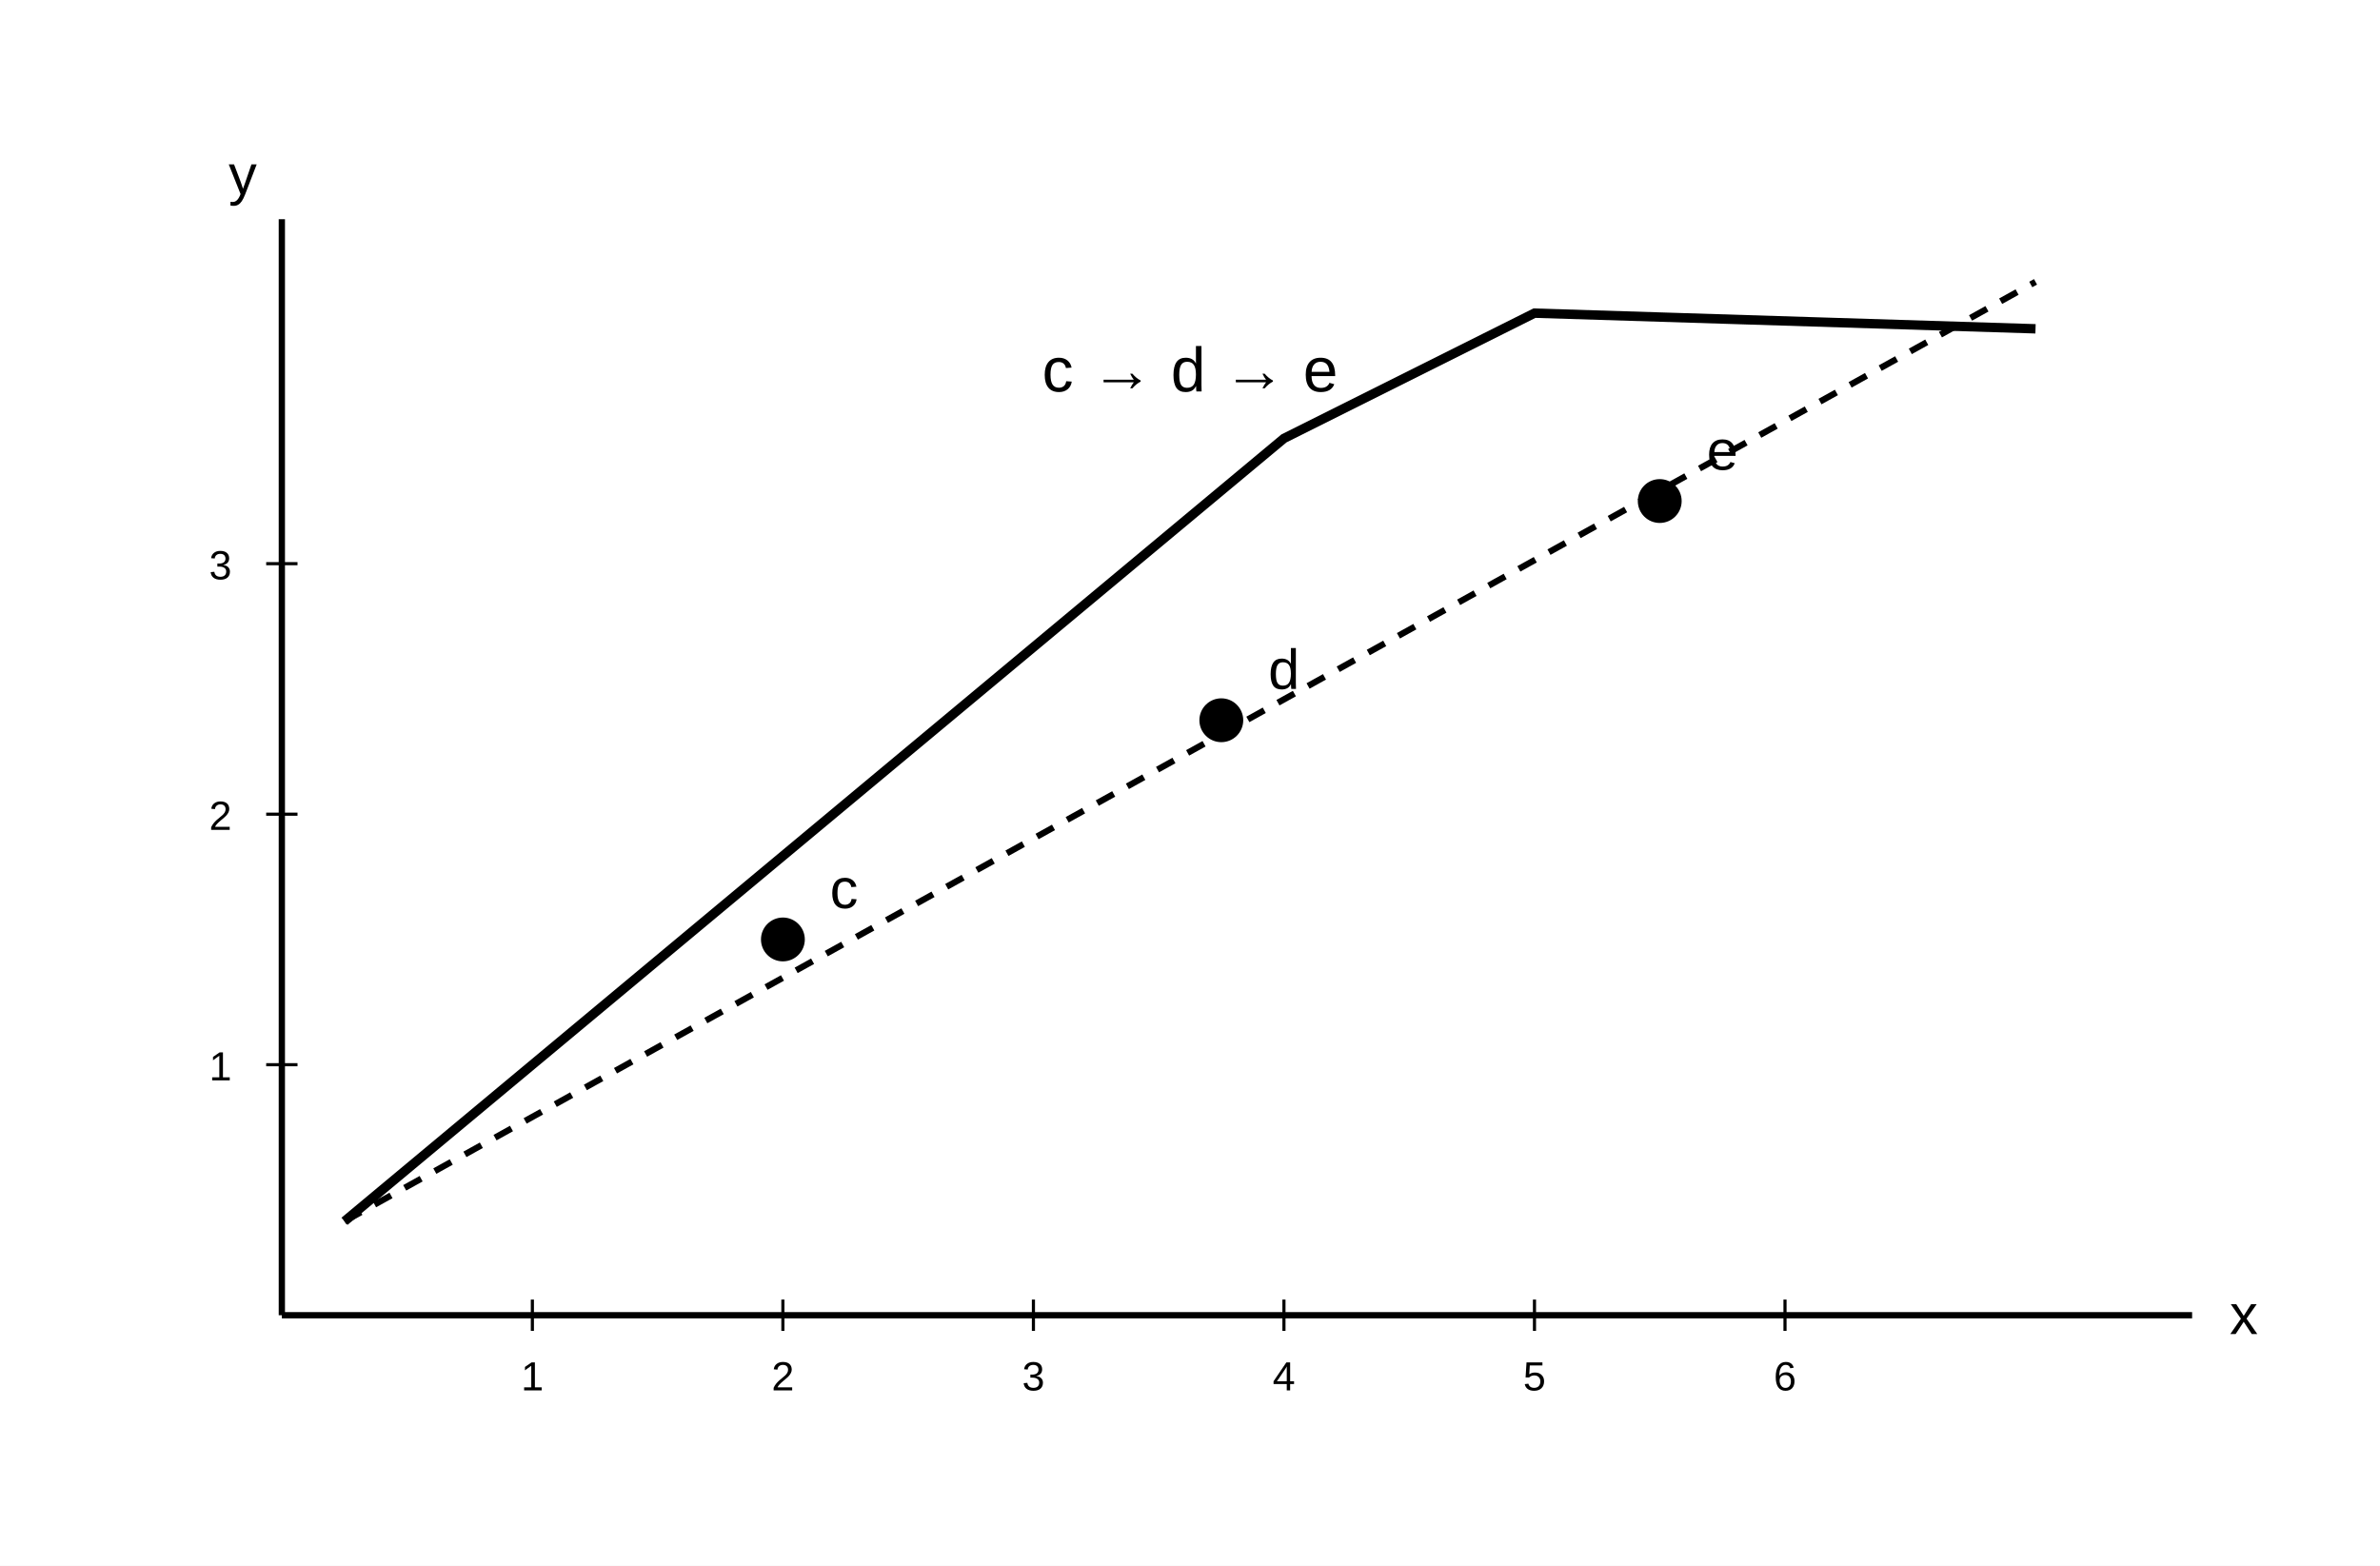
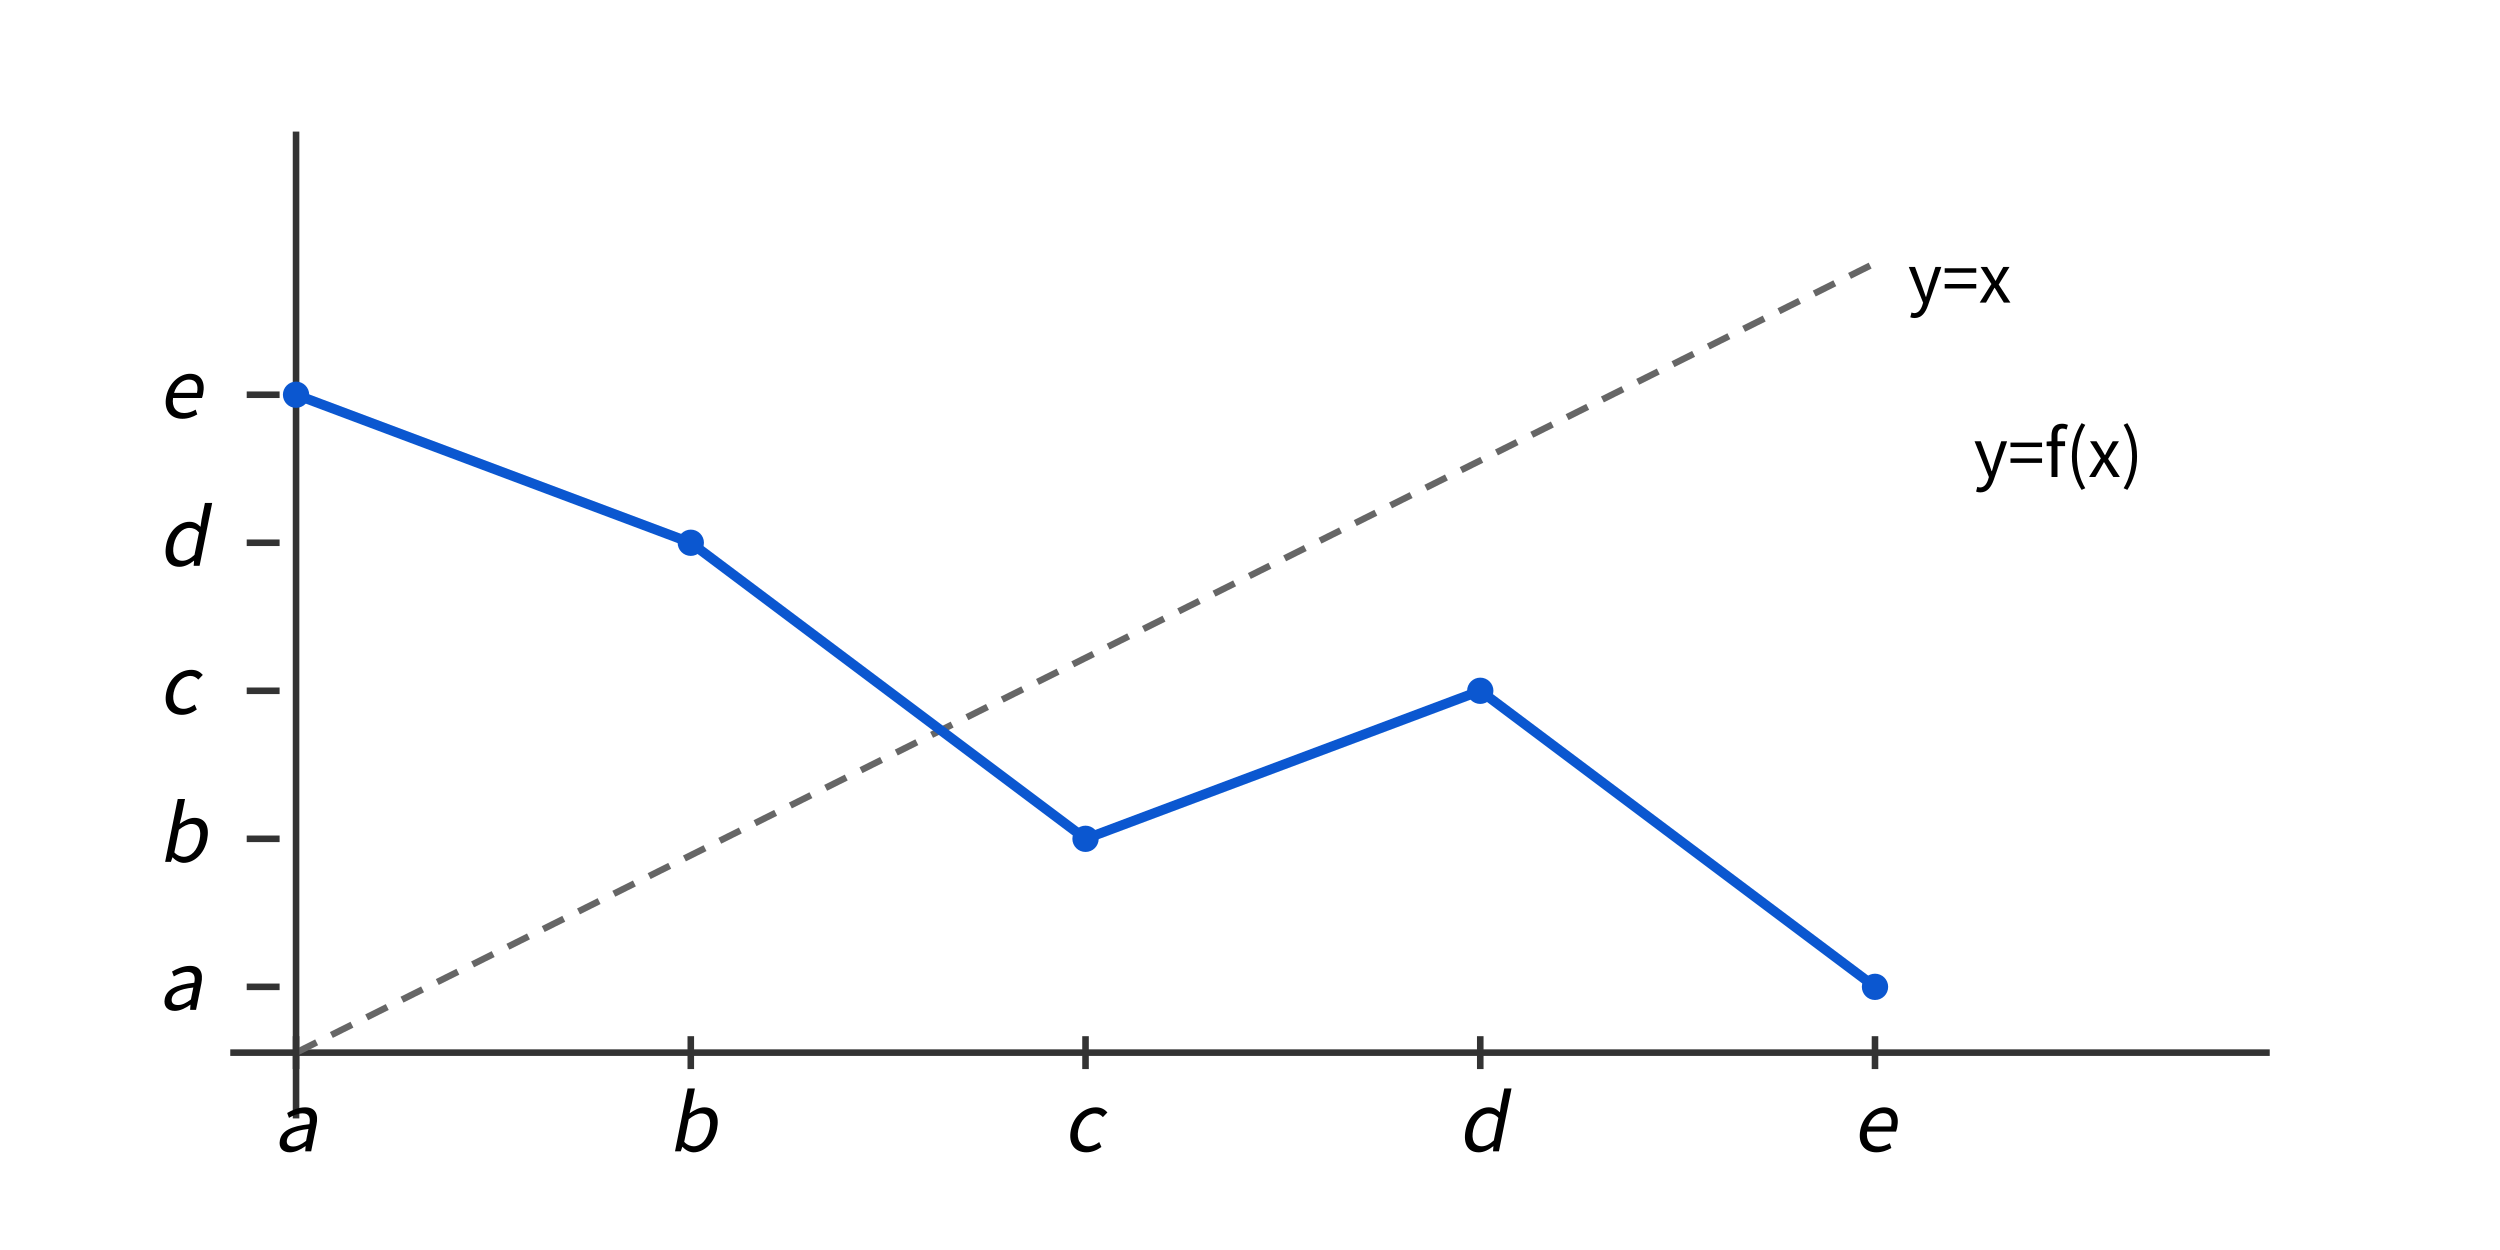
- <svg xmlns="http://www.w3.org/2000/svg" width="760" height="500" viewBox="0 0 760 500">
-   <rect width="100%" height="100%" fill="white" />
-   <line x1="90" y1="420" x2="700" y2="420" stroke="black" stroke-width="2" />
-   <line x1="90" y1="420" x2="90" y2="70" stroke="black" stroke-width="2" />
-   <text x="712" y="426" text-anchor="start" font-family="Arial, Malgun Gothic, sans-serif" font-size="18" font-weight="normal" fill="black">x</text>
-   <text x="82" y="62" text-anchor="end" font-family="Arial, Malgun Gothic, sans-serif" font-size="18" font-weight="normal" fill="black">y</text>
-   <line x1="170" y1="415" x2="170" y2="425" stroke="black" stroke-width="1" />
-   <text x="170" y="444" text-anchor="middle" font-family="Arial, Malgun Gothic, sans-serif" font-size="13" font-weight="normal" fill="black">1</text>
-   <line x1="250" y1="415" x2="250" y2="425" stroke="black" stroke-width="1" />
-   <text x="250" y="444" text-anchor="middle" font-family="Arial, Malgun Gothic, sans-serif" font-size="13" font-weight="normal" fill="black">2</text>
-   <line x1="330" y1="415" x2="330" y2="425" stroke="black" stroke-width="1" />
-   <text x="330" y="444" text-anchor="middle" font-family="Arial, Malgun Gothic, sans-serif" font-size="13" font-weight="normal" fill="black">3</text>
-   <line x1="410" y1="415" x2="410" y2="425" stroke="black" stroke-width="1" />
-   <text x="410" y="444" text-anchor="middle" font-family="Arial, Malgun Gothic, sans-serif" font-size="13" font-weight="normal" fill="black">4</text>
-   <line x1="490" y1="415" x2="490" y2="425" stroke="black" stroke-width="1" />
-   <text x="490" y="444" text-anchor="middle" font-family="Arial, Malgun Gothic, sans-serif" font-size="13" font-weight="normal" fill="black">5</text>
-   <line x1="570" y1="415" x2="570" y2="425" stroke="black" stroke-width="1" />
-   <text x="570" y="444" text-anchor="middle" font-family="Arial, Malgun Gothic, sans-serif" font-size="13" font-weight="normal" fill="black">6</text>
-   <line x1="85" y1="340" x2="95" y2="340" stroke="black" stroke-width="1" />
-   <text x="74" y="345" text-anchor="end" font-family="Arial, Malgun Gothic, sans-serif" font-size="13" font-weight="normal" fill="black">1</text>
-   <line x1="85" y1="260" x2="95" y2="260" stroke="black" stroke-width="1" />
-   <text x="74" y="265" text-anchor="end" font-family="Arial, Malgun Gothic, sans-serif" font-size="13" font-weight="normal" fill="black">2</text>
-   <line x1="85" y1="180" x2="95" y2="180" stroke="black" stroke-width="1" />
-   <text x="74" y="185" text-anchor="end" font-family="Arial, Malgun Gothic, sans-serif" font-size="13" font-weight="normal" fill="black">3</text>
-   <line x1="110" y1="390" x2="650" y2="90" stroke="black" stroke-width="2" stroke-dasharray="6,5" />
-   <path d="M110 390 L410 140 L490 100 L650 105" fill="none" stroke="black" stroke-width="3" />
-   <circle cx="250" cy="300" r="6" fill="black" stroke="black" stroke-width="2" />
-   <text x="265" y="290" text-anchor="start" font-family="Arial, Malgun Gothic, sans-serif" font-size="18" font-weight="normal" fill="black">c</text>
-   <circle cx="390" cy="230" r="6" fill="black" stroke="black" stroke-width="2" />
-   <text x="405" y="220" text-anchor="start" font-family="Arial, Malgun Gothic, sans-serif" font-size="18" font-weight="normal" fill="black">d</text>
-   <circle cx="530" cy="160" r="6" fill="black" stroke="black" stroke-width="2" />
-   <text x="545" y="150" text-anchor="start" font-family="Arial, Malgun Gothic, sans-serif" font-size="18" font-weight="normal" fill="black">e</text>
-   <text x="380" y="125" text-anchor="middle" font-family="Arial, Malgun Gothic, sans-serif" font-size="20" font-weight="normal" fill="black">c → d → e</text>
+ <svg xmlns="http://www.w3.org/2000/svg" width="760" height="380" viewBox="0 0 760 380">
+   <style>text { font-family: "Noto Sans CJK KR", sans-serif; font-size: 20px; } .lab{font-style:italic;font-size:24px;} .d{stroke-dasharray:7 5;}</style>
+   <rect width="760" height="380" fill="white" />
+   <line x1="70" y1="320" x2="690" y2="320" stroke="#333" stroke-width="2" />
+   <line x1="90" y1="340" x2="90" y2="40" stroke="#333" stroke-width="2" />
+   <line x1="90" y1="320" x2="570" y2="80" stroke="#666" stroke-width="2" class="d" />
+   <text x="580" y="92">y=x</text>
+   <polyline points="90,120 210,165 330,255 450,210 570,300" fill="none" stroke="#0b57d0" stroke-width="3" />
+   <line x1="90" y1="315" x2="90" y2="325" stroke="#333" stroke-width="2" />
+   <text x="83" y="350" class="lab">a</text>
+   <line x1="75" y1="300" x2="85" y2="300" stroke="#333" stroke-width="2" />
+   <text x="48" y="307" class="lab">a</text>
+   <line x1="210" y1="315" x2="210" y2="325" stroke="#333" stroke-width="2" />
+   <text x="203" y="350" class="lab">b</text>
+   <line x1="75" y1="255" x2="85" y2="255" stroke="#333" stroke-width="2" />
+   <text x="48" y="262" class="lab">b</text>
+   <line x1="330" y1="315" x2="330" y2="325" stroke="#333" stroke-width="2" />
+   <text x="323" y="350" class="lab">c</text>
+   <line x1="75" y1="210" x2="85" y2="210" stroke="#333" stroke-width="2" />
+   <text x="48" y="217" class="lab">c</text>
+   <line x1="450" y1="315" x2="450" y2="325" stroke="#333" stroke-width="2" />
+   <text x="443" y="350" class="lab">d</text>
+   <line x1="75" y1="165" x2="85" y2="165" stroke="#333" stroke-width="2" />
+   <text x="48" y="172" class="lab">d</text>
+   <line x1="570" y1="315" x2="570" y2="325" stroke="#333" stroke-width="2" />
+   <text x="563" y="350" class="lab">e</text>
+   <line x1="75" y1="120" x2="85" y2="120" stroke="#333" stroke-width="2" />
+   <text x="48" y="127" class="lab">e</text>
+   <circle cx="90" cy="120" r="4" fill="#0b57d0" />
+   <circle cx="210" cy="165" r="4" fill="#0b57d0" />
+   <circle cx="330" cy="255" r="4" fill="#0b57d0" />
+   <circle cx="450" cy="210" r="4" fill="#0b57d0" />
+   <circle cx="570" cy="300" r="4" fill="#0b57d0" />
+   <text x="600" y="145">y=f(x)</text>
</svg>
